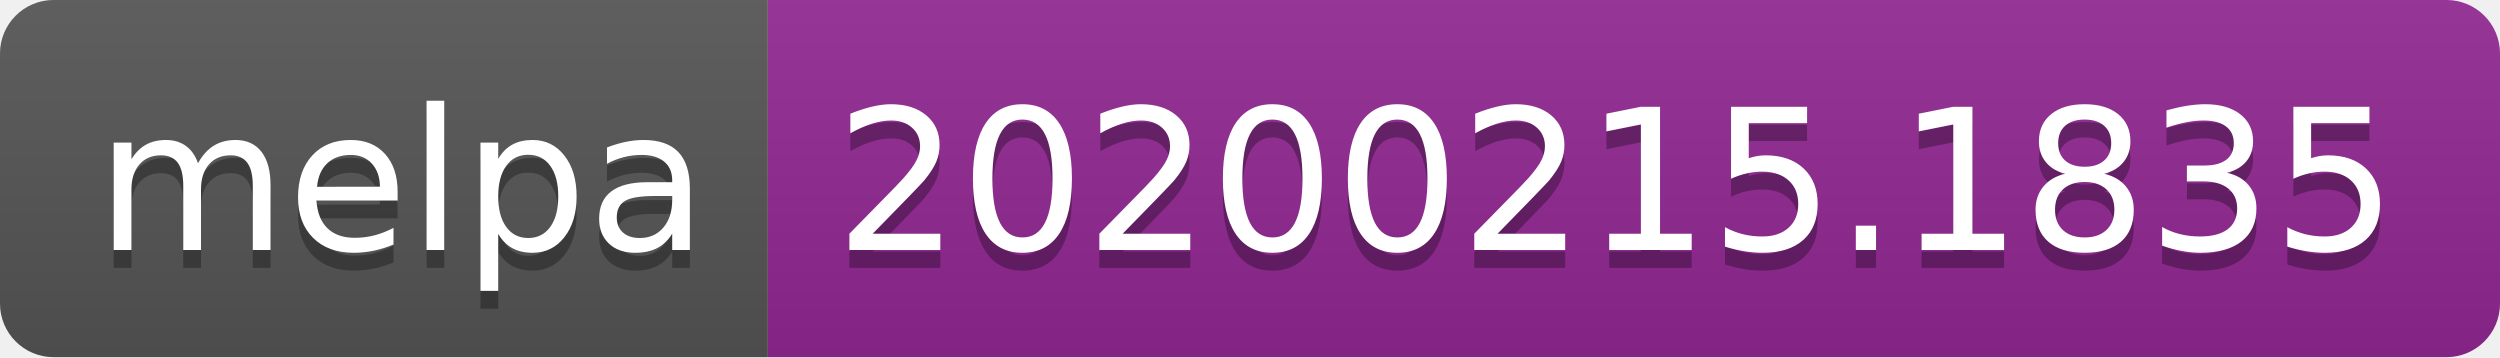
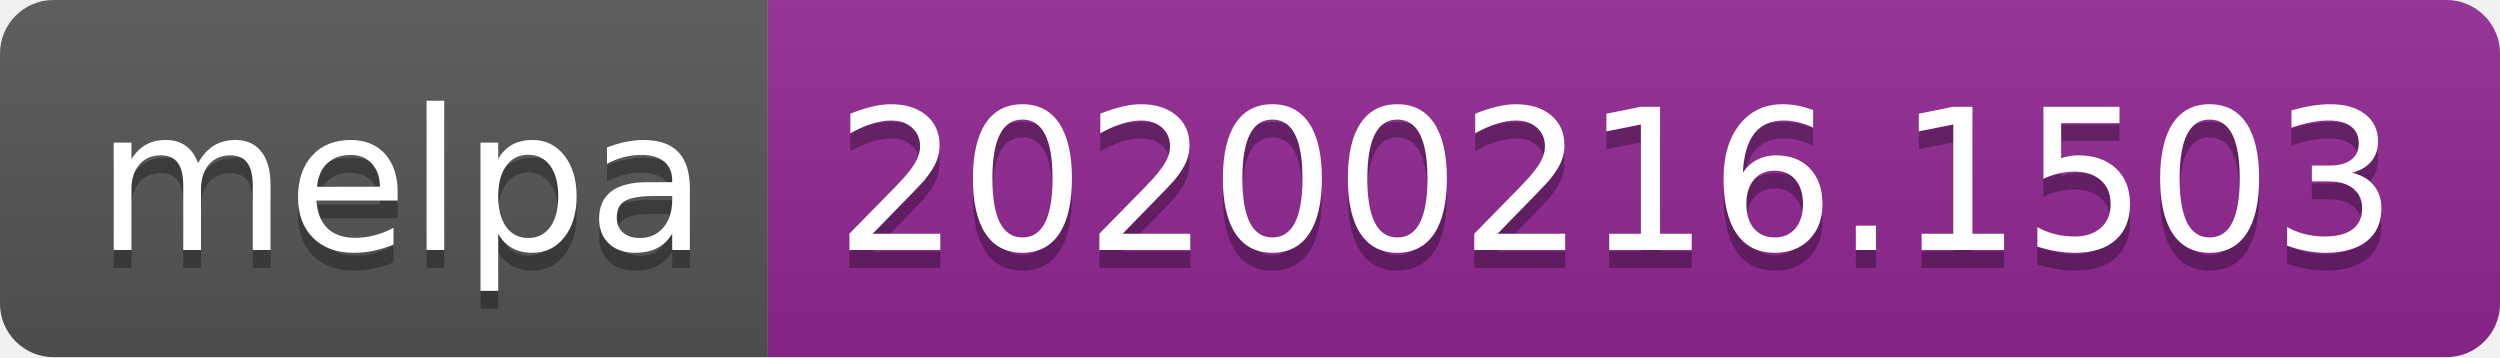
<svg xmlns="http://www.w3.org/2000/svg" width="140" height="20">
  <linearGradient id="b" x2="0" y2="100%">
    <stop offset="0" stop-color="#bbb" stop-opacity=".1" />
    <stop offset="1" stop-opacity=".1" />
  </linearGradient>
  <clipPath id="a">
    <rect width="140" height="20" rx="3" fill="#fff" />
  </clipPath>
  <g clip-path="url(#a)">
    <path fill="#555" d="M0 0h43v20H0z" />
    <path fill="#922793" d="M43 0h97v20H43z" />
    <path fill="url(#b)" d="M0 0h140v20H0z" />
  </g>
  <g fill="#fff" text-anchor="middle" font-family="DejaVu Sans,Verdana,Geneva,sans-serif" font-size="110">
    <text x="225" y="150" fill="#010101" fill-opacity=".3" transform="scale(.1)" textLength="330">melpa</text>
    <text x="225" y="140" transform="scale(.1)" textLength="330">melpa</text>
-     <text x="905" y="150" fill="#010101" fill-opacity=".3" transform="scale(.1)" textLength="870">20200215.1835</text>
-     <text x="905" y="140" transform="scale(.1)" textLength="870">20200215.1835</text>
+     <text x="905" y="150" fill="#010101" fill-opacity=".3" transform="scale(.1)" textLength="870">20200216.1503</text>
+     <text x="905" y="140" transform="scale(.1)" textLength="870">20200216.1503</text>
  </g>
</svg>
